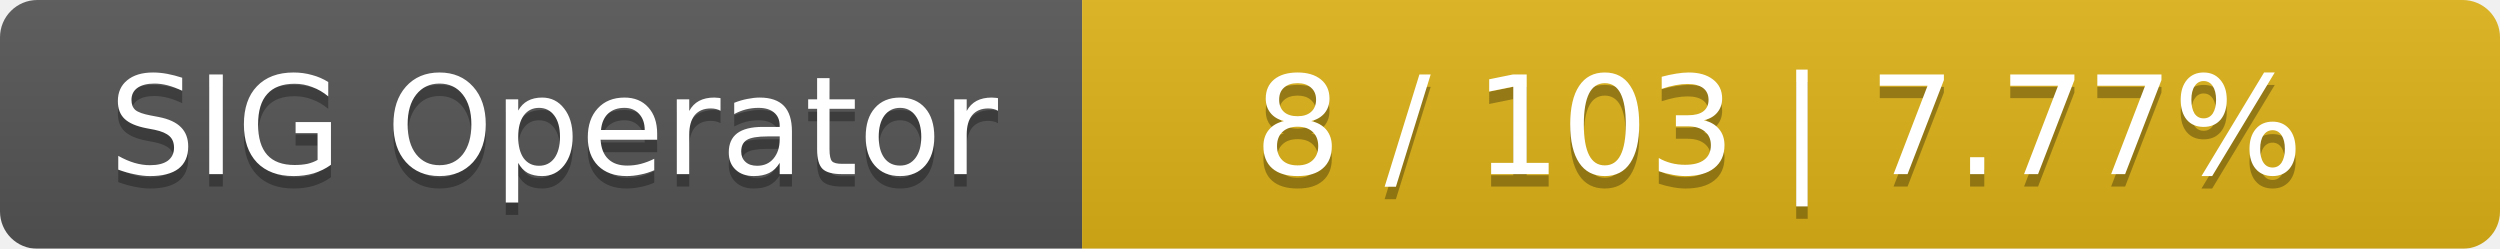
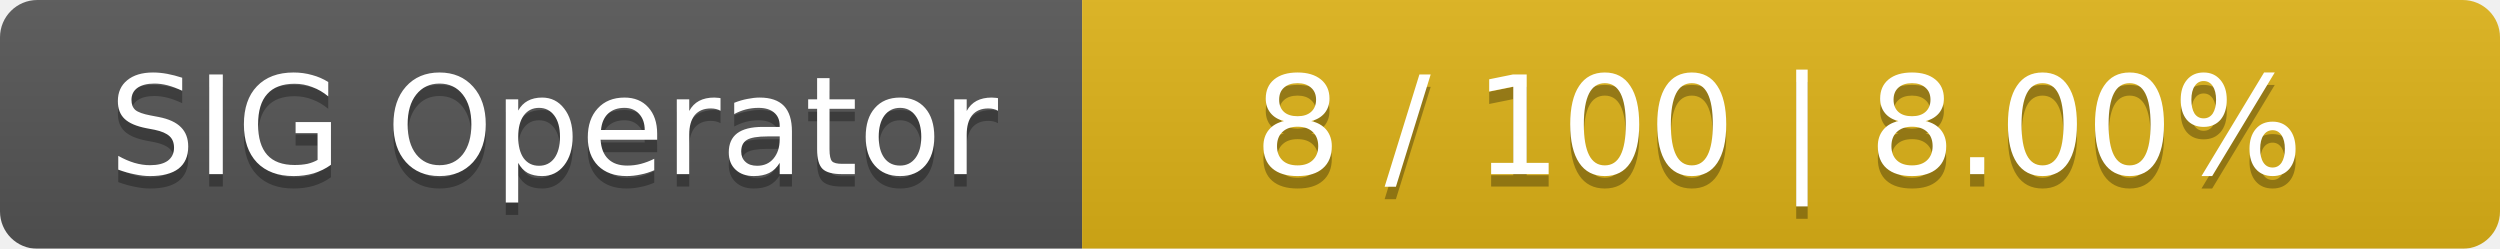
<svg xmlns="http://www.w3.org/2000/svg" width="201" height="20">
  <linearGradient id="smooth" x2="0" y2="100%">
    <stop offset="0" stop-color="#bbb" stop-opacity=".1" />
    <stop offset="1" stop-opacity=".1" />
  </linearGradient>
  <mask id="round">
    <rect width="201" height="20" rx="3" fill="#fff" />
  </mask>
  <g mask="url(#round)">
    <rect width="87" height="20" fill="#555" />
    <rect x="87" width="114" height="20" fill="#dfb317" />
    <rect width="201" height="20" fill="url(#smooth)" />
  </g>
  <g fill="#fff" text-anchor="middle" font-family="DejaVu Sans,Verdana,Geneva,sans-serif" font-size="11">
    <text x="44.5" y="15" fill="#010101" fill-opacity=".3">SIG Operator</text>
    <text x="44.5" y="14">SIG Operator</text>
-     <text x="143" y="15" fill="#010101" fill-opacity=".3">8 / 103    |    7.77%</text>
-     <text x="143" y="14">8 / 103    |    7.77%</text>
+     <text x="143" y="15" fill="#010101" fill-opacity=".3">8 / 100    |    8.00%</text>
+     <text x="143" y="14">8 / 100    |    8.00%</text>
  </g>
</svg>
